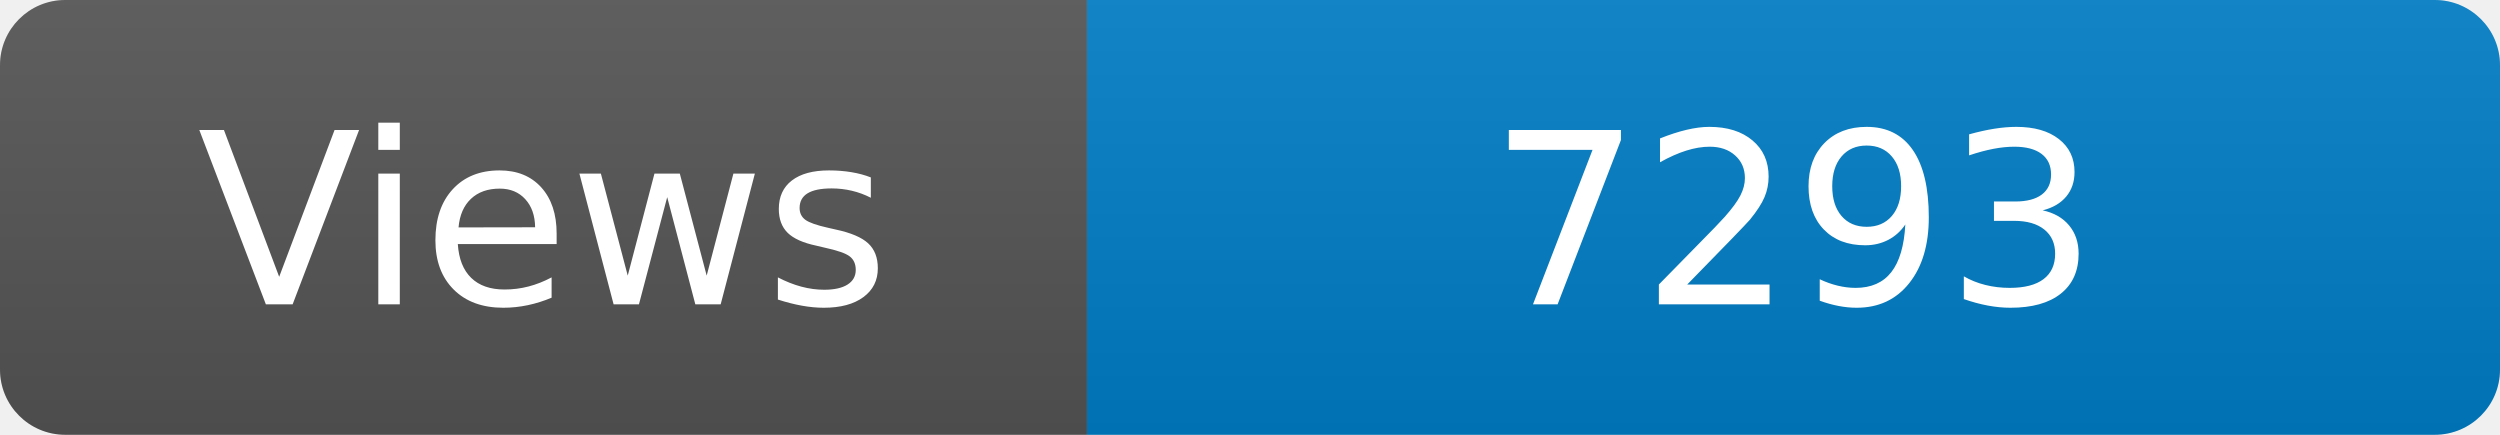
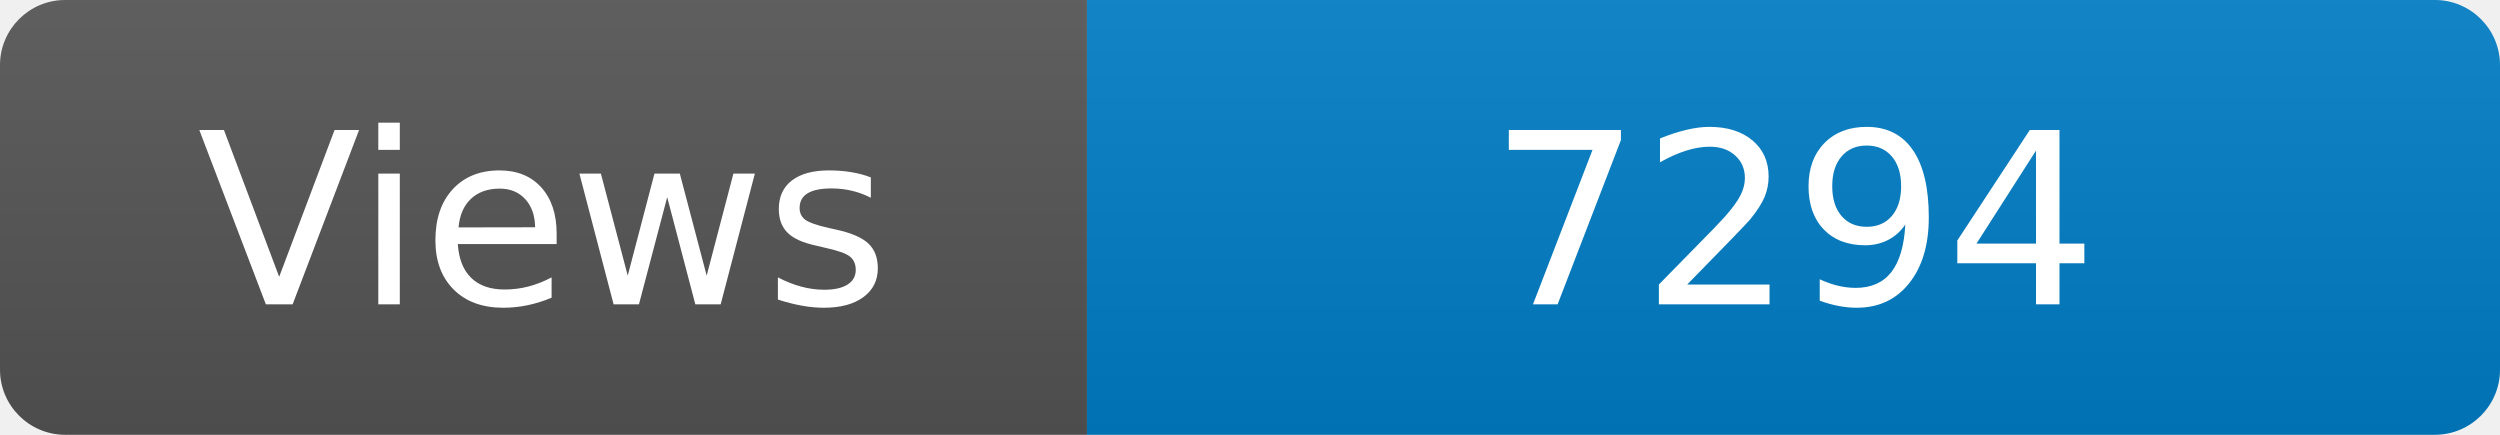
<svg xmlns="http://www.w3.org/2000/svg" width="115" height="20" role="img" aria-label="Maintained?: yes">
  <linearGradient id="s" x2="0" y2="100%">
    <stop offset="0" stop-color="#bbb" stop-opacity=".1" />
    <stop offset="1" stop-opacity=".1" />
  </linearGradient>
  <clipPath id="r">
    <rect width="115" height="20" rx="3" fill="#fff" />
  </clipPath>
  <g clip-path="url(#r)">
    <rect width="50" height="20" fill="#555" />
    <rect x="50" width="160" height="20" fill="#007ec6" />
    <rect width="115" height="20" fill="url(#s)" />
  </g>
  <g fill="#fff" text-anchor="middle" font-family="Verdana,Geneva,DejaVu Sans,sans-serif" font-size="110">
    <text x="250" y="140" transform="scale(.1)" fill="#fff">Views</text>
-     <text x="825" y="140" transform="scale(.1)" fill="#fff">7293</text>
+     <text x="825" y="140" transform="scale(.1)" fill="#fff">7294</text>
  </g>
</svg>
